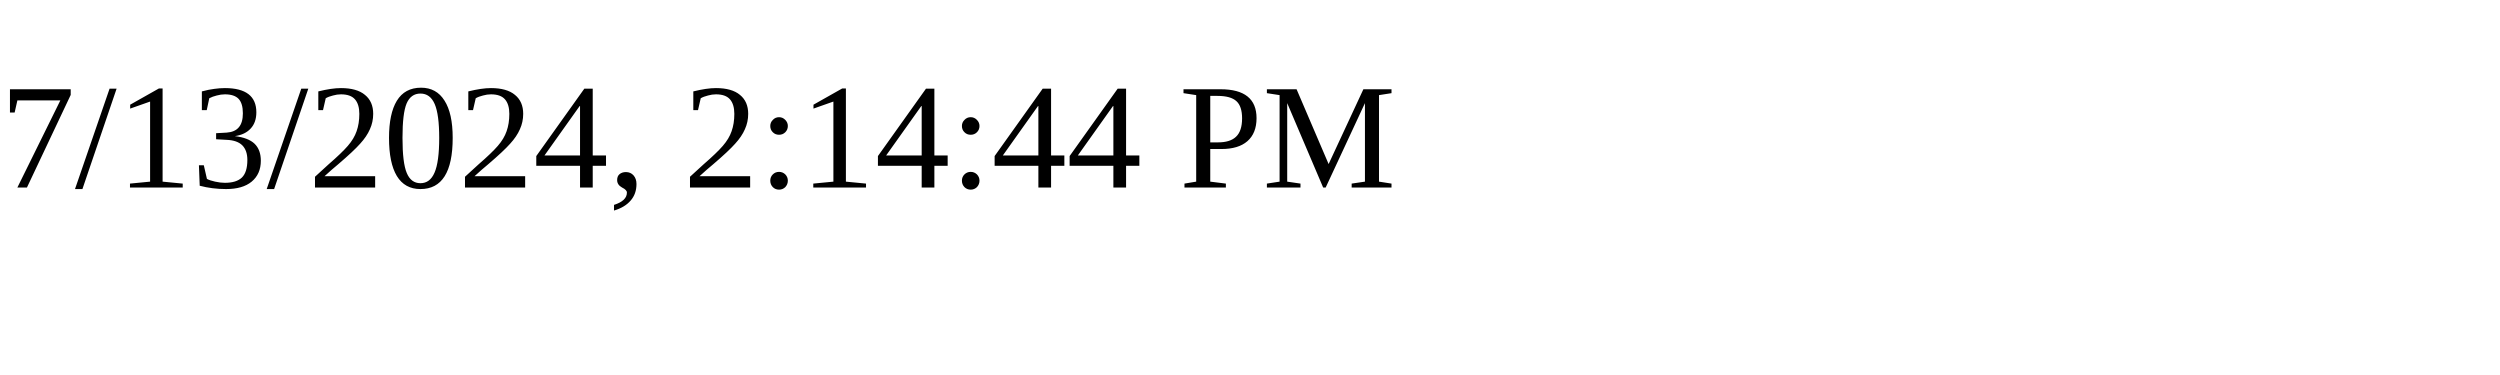
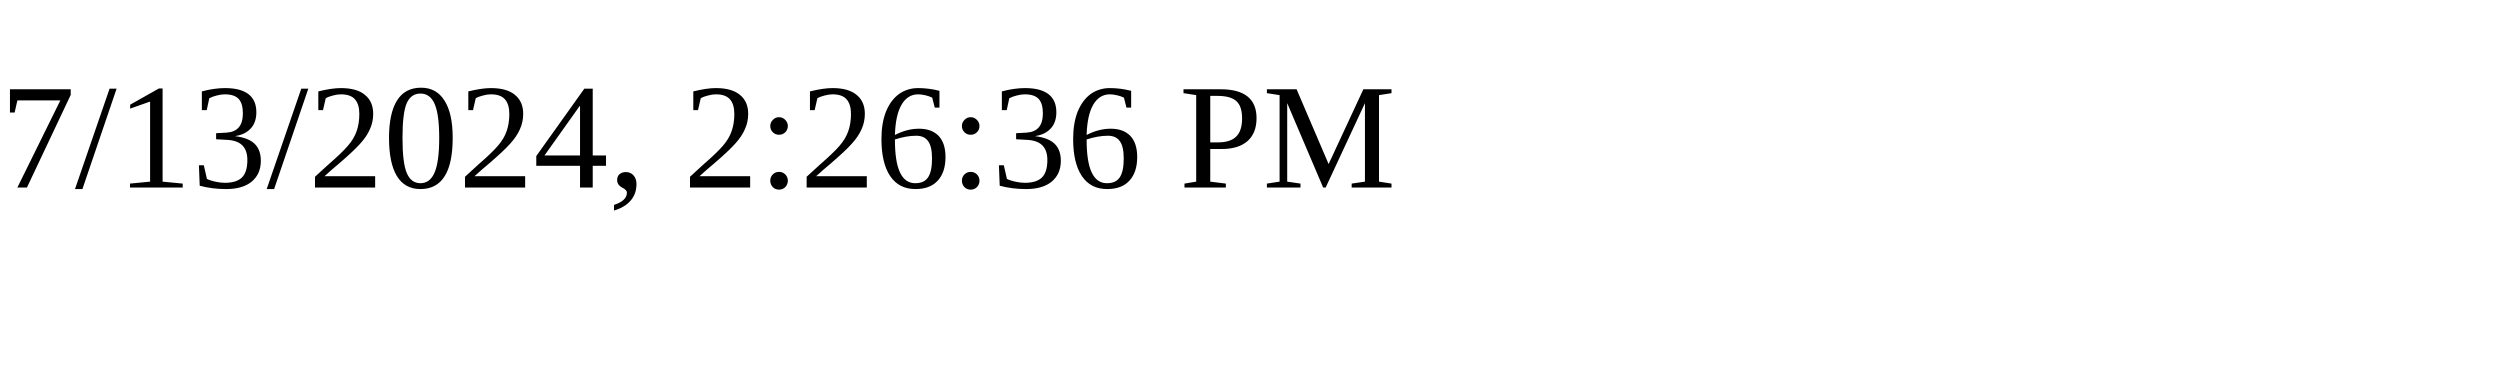
<svg xmlns="http://www.w3.org/2000/svg" height="30" width="200">
-   <text x="0" y="15">7/13/2024, 2:14:44 PM</text>
+   <text x="0" y="15">7/13/2024, 2:26:36 PM</text>
</svg>
